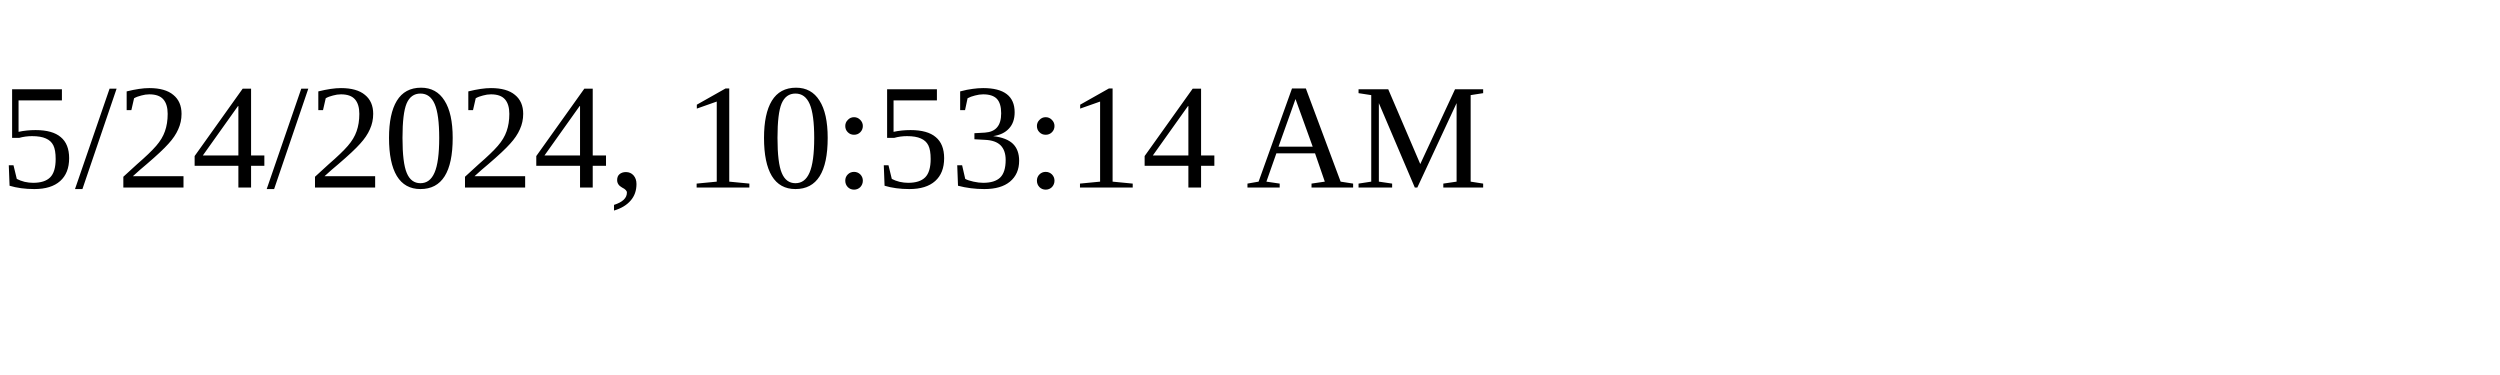
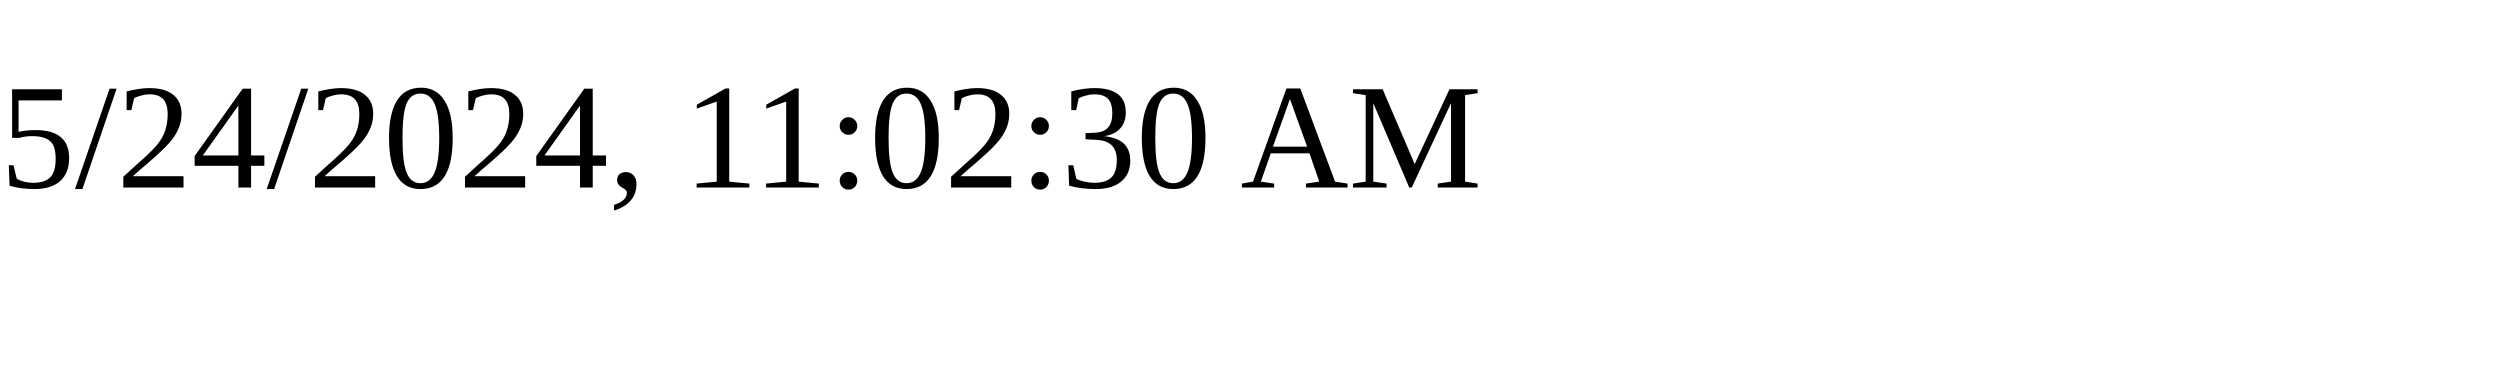
<svg xmlns="http://www.w3.org/2000/svg" height="30" width="200">
-   <text x="0" y="15">5/24/2024, 10:53:14 AM</text>
+   <text x="0" y="15">5/24/2024, 11:02:30 AM</text>
</svg>
